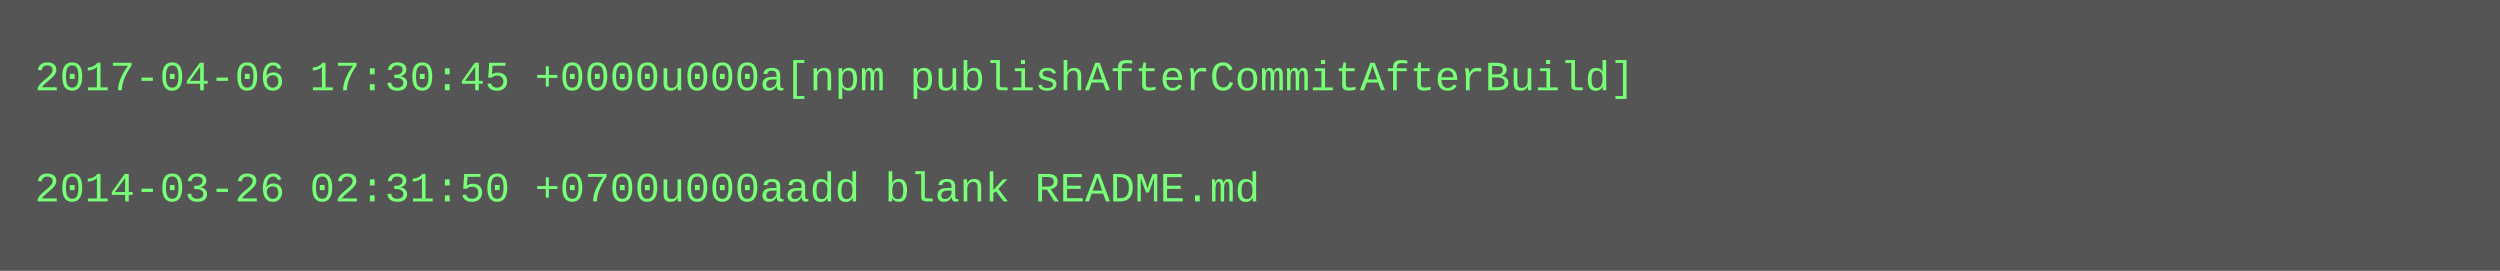
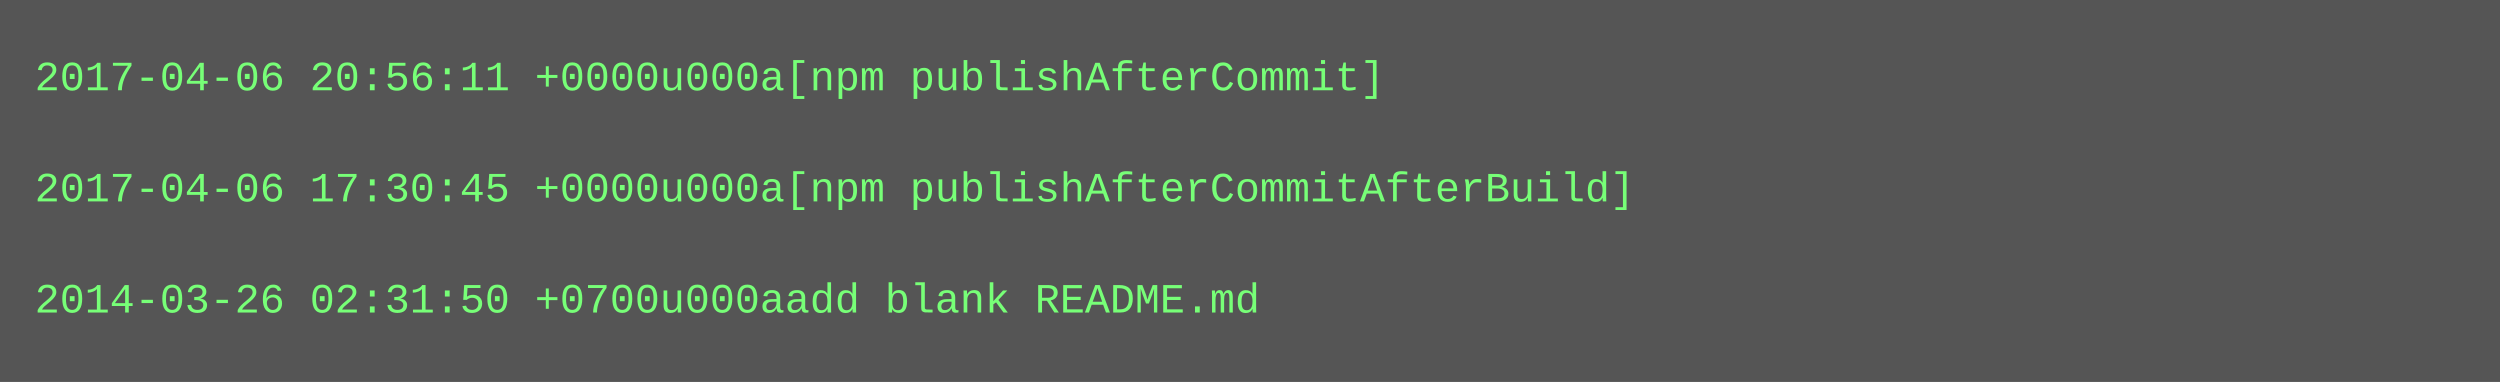
- <svg xmlns="http://www.w3.org/2000/svg" height="78" width="720">
-   <rect height="78" fill="#555" width="720" />
+ <svg xmlns="http://www.w3.org/2000/svg" height="110" width="720">
+   <rect height="110" fill="#555" width="720" />
  <text fill="#7f7" font-family="Courier New" font-size="12" xml:space="preserve">
-     <tspan x="10" y="26">2017-04-06 17:30:45 +0000u000a[npm publishAfterCommitAfterBuild]</tspan>
+     <tspan x="10" y="26">2017-04-06 20:56:11 +0000u000a[npm publishAfterCommit]</tspan>
    <tspan x="10" y="42" />
-     <tspan x="10" y="58">2014-03-26 02:31:50 +0700u000aadd blank README.md</tspan>
+     <tspan x="10" y="58">2017-04-06 17:30:45 +0000u000a[npm publishAfterCommitAfterBuild]</tspan>
+     <tspan x="10" y="74" />
+     <tspan x="10" y="90">2014-03-26 02:31:50 +0700u000aadd blank README.md</tspan>
  </text>
</svg>
